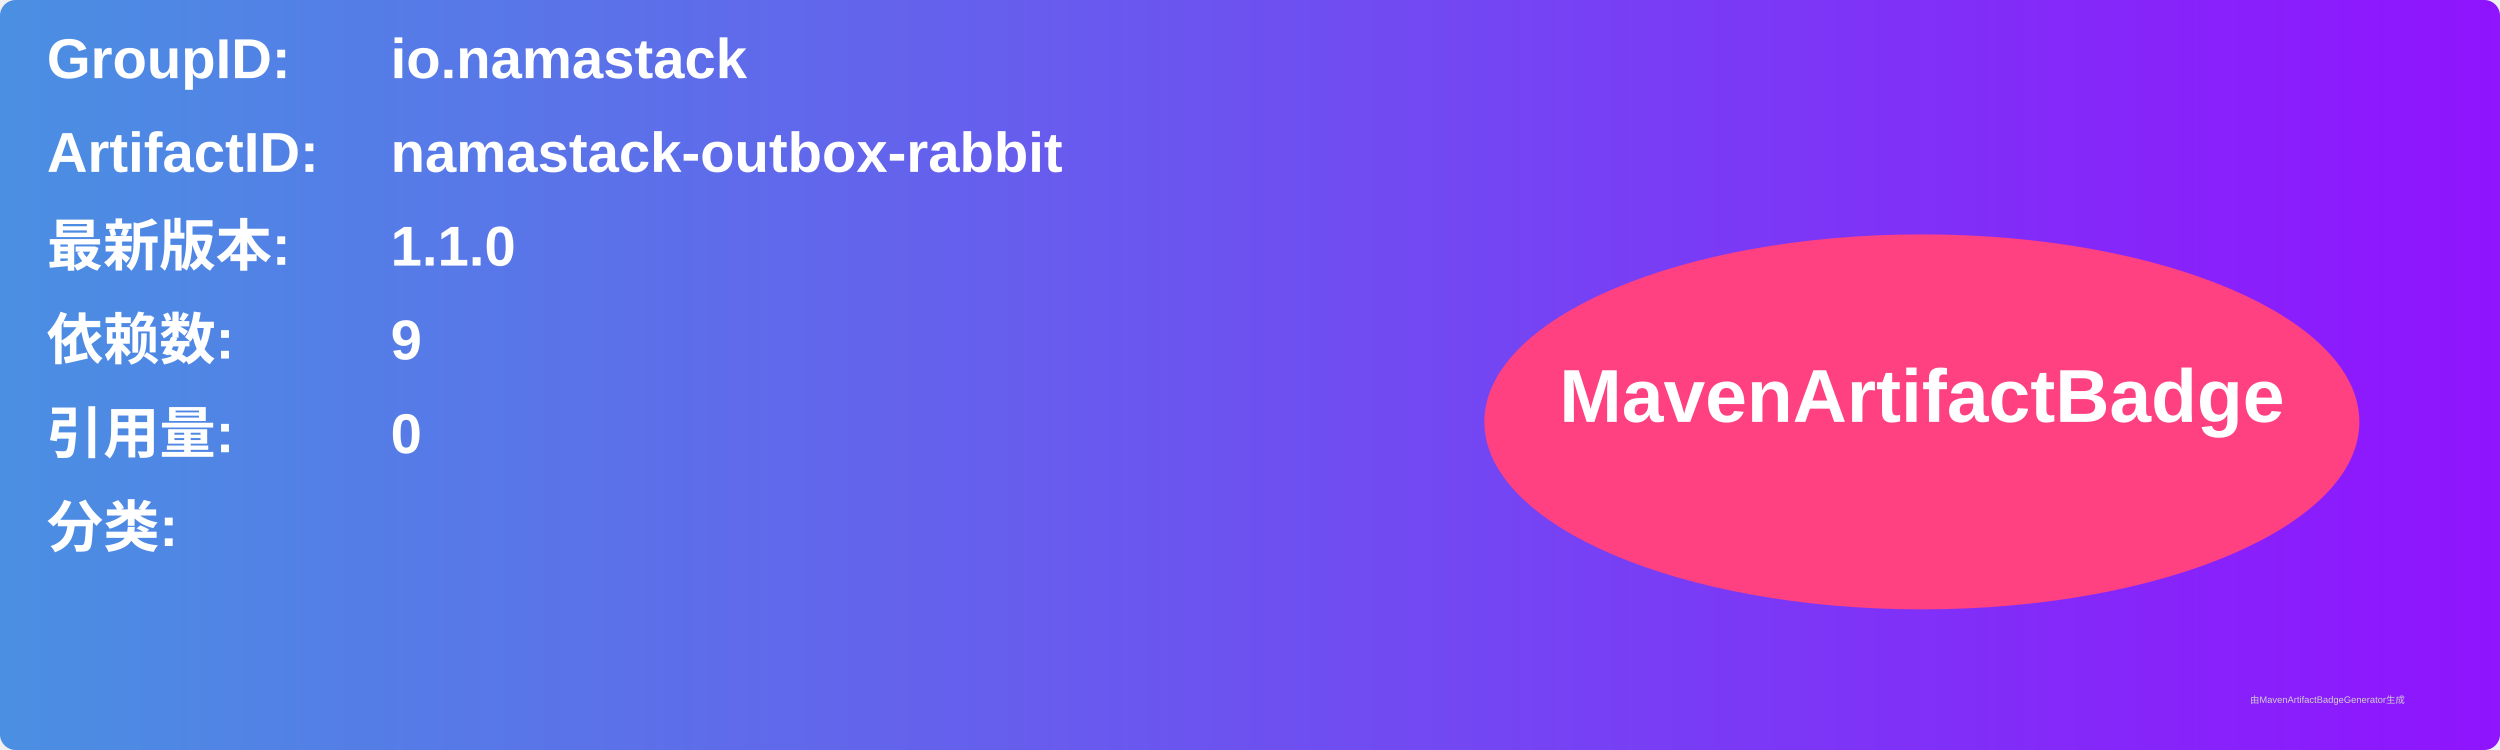
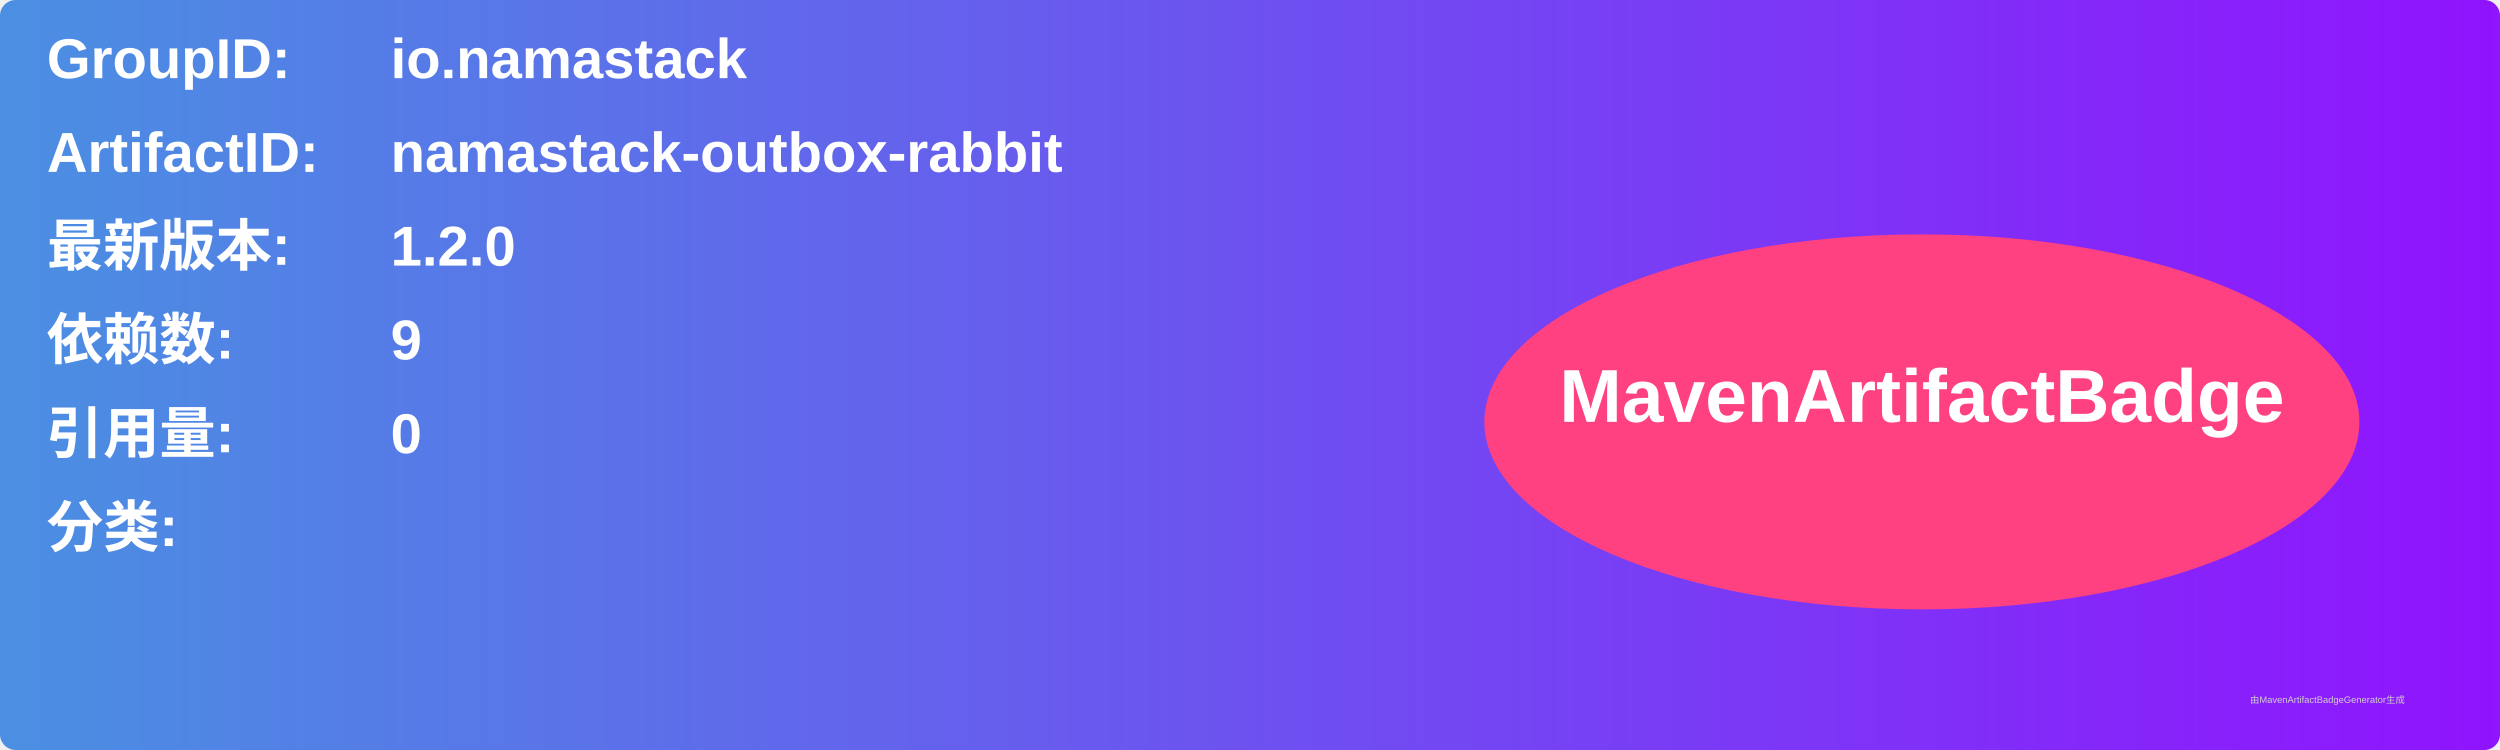
<svg xmlns="http://www.w3.org/2000/svg" width="800" height="240" viewBox="0 0 800 240">
  <linearGradient id="grad" x1="0%" y1="0%" x2="100%" y2="0%">
    <stop offset="0%" stop-color="#4a90e2" />
    <stop offset="100%" stop-color="#9013fe" />
  </linearGradient>
  <rect width="100%" height="100%" rx="5" ry="5" fill="url(#grad)" />
  <g transform="translate(15, 15)">
    <text x="0" y="10" font-family="Arial" font-size="18" fill="white" font-weight="bold" width="260">GroupID:</text>
    <text x="110" y="10" font-family="Arial" font-size="18" fill="white" font-weight="bold" width="460">io.namastack</text>
    <text x="0" y="40" font-family="Arial" font-size="18" fill="white" font-weight="bold" width="260">ArtifactID:</text>
    <text x="110" y="40" font-family="Arial" font-size="18" fill="white" font-weight="bold" width="460">namastack-outbox-rabbit</text>
    <text x="0" y="70" font-family="Arial" font-size="18" fill="white" font-weight="bold">最新版本:</text>
    <text x="110" y="70" font-family="Arial" font-size="18" fill="white" font-weight="bold">
-       <tspan font-weight="bold">1.1.0</tspan>
+       <tspan font-weight="bold">1.2.0</tspan>
    </text>
    <text x="0" y="100" font-family="Arial" font-size="18" fill="white" font-weight="bold">依赖数: </text>
    <text x="110" y="100" font-family="Arial" font-size="18" fill="white">
      <tspan font-weight="bold">9</tspan>
    </text>
    <text x="0" y="130" font-family="Arial" font-size="18" fill="white" font-weight="bold">引用量: </text>
    <text x="110" y="130" font-family="Arial" font-size="18" fill="white">
      <tspan font-weight="bold">0</tspan>
    </text>
    <text x="0" y="160" font-family="Arial" font-size="18" fill="white" font-weight="bold">分类:</text>
    <text x="10" y="190" font-family="Arial" font-size="10" fill="white">
      <tspan font-weight="bold" />
    </text>
    <ellipse cx="600" cy="120" rx="140" ry="60" fill="#ff4081" />
    <text x="600" y="120" text-anchor="middle" font-family="Arial" font-size="24" fill="white" font-weight="bold">MavenArtifactBadge</text>
  </g>
  <text x="720" y="225" font-family="Arial" font-size="3" fill="#d0d0d0">由MavenArtifactBadgeGenerator生成</text>
</svg>
